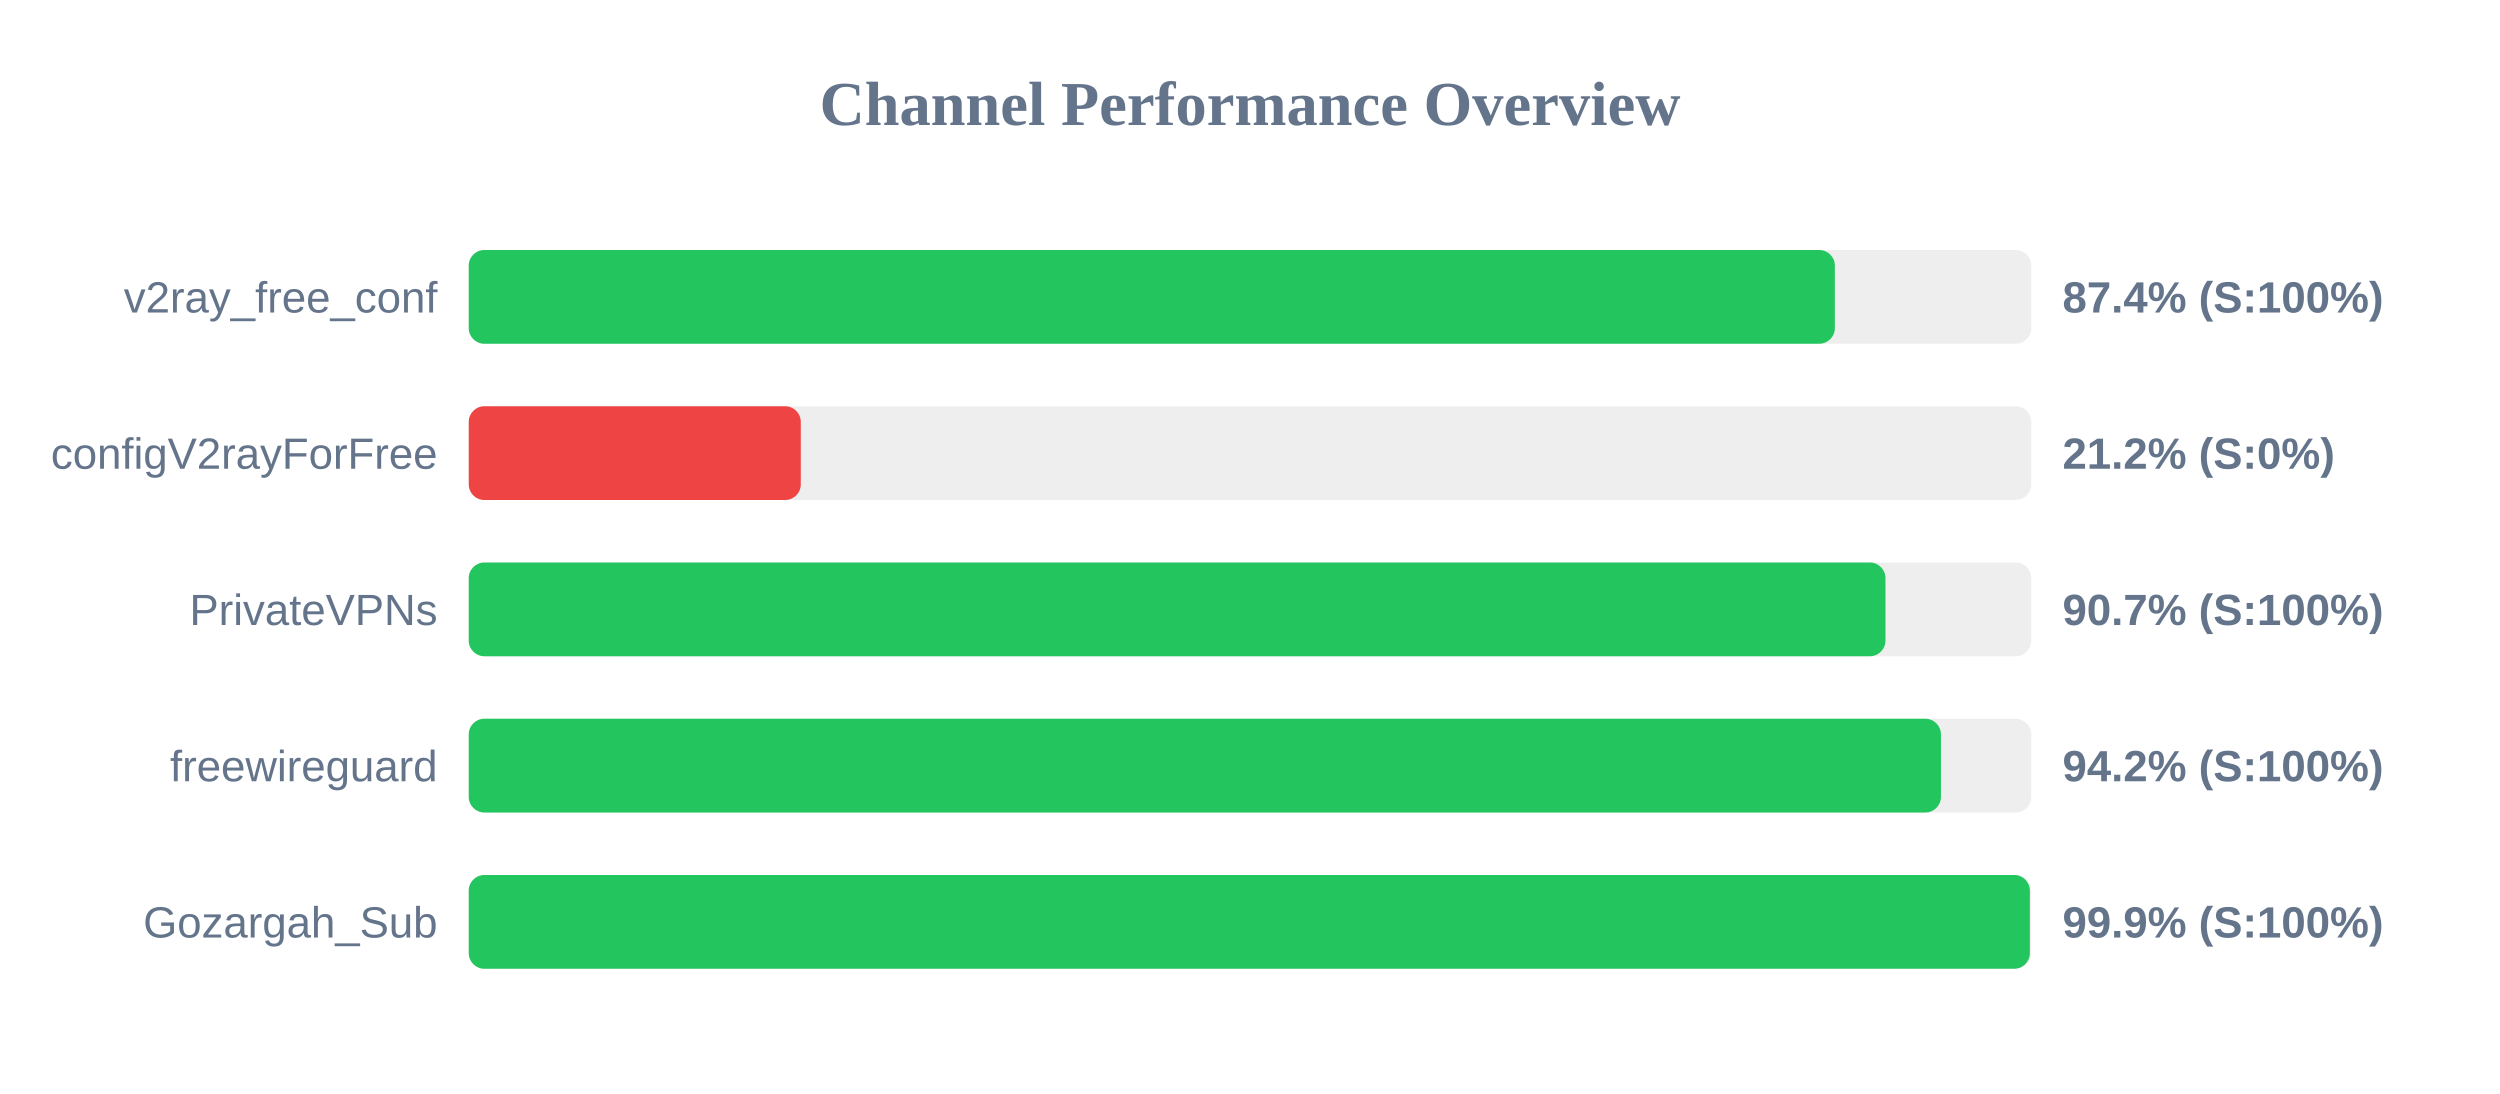
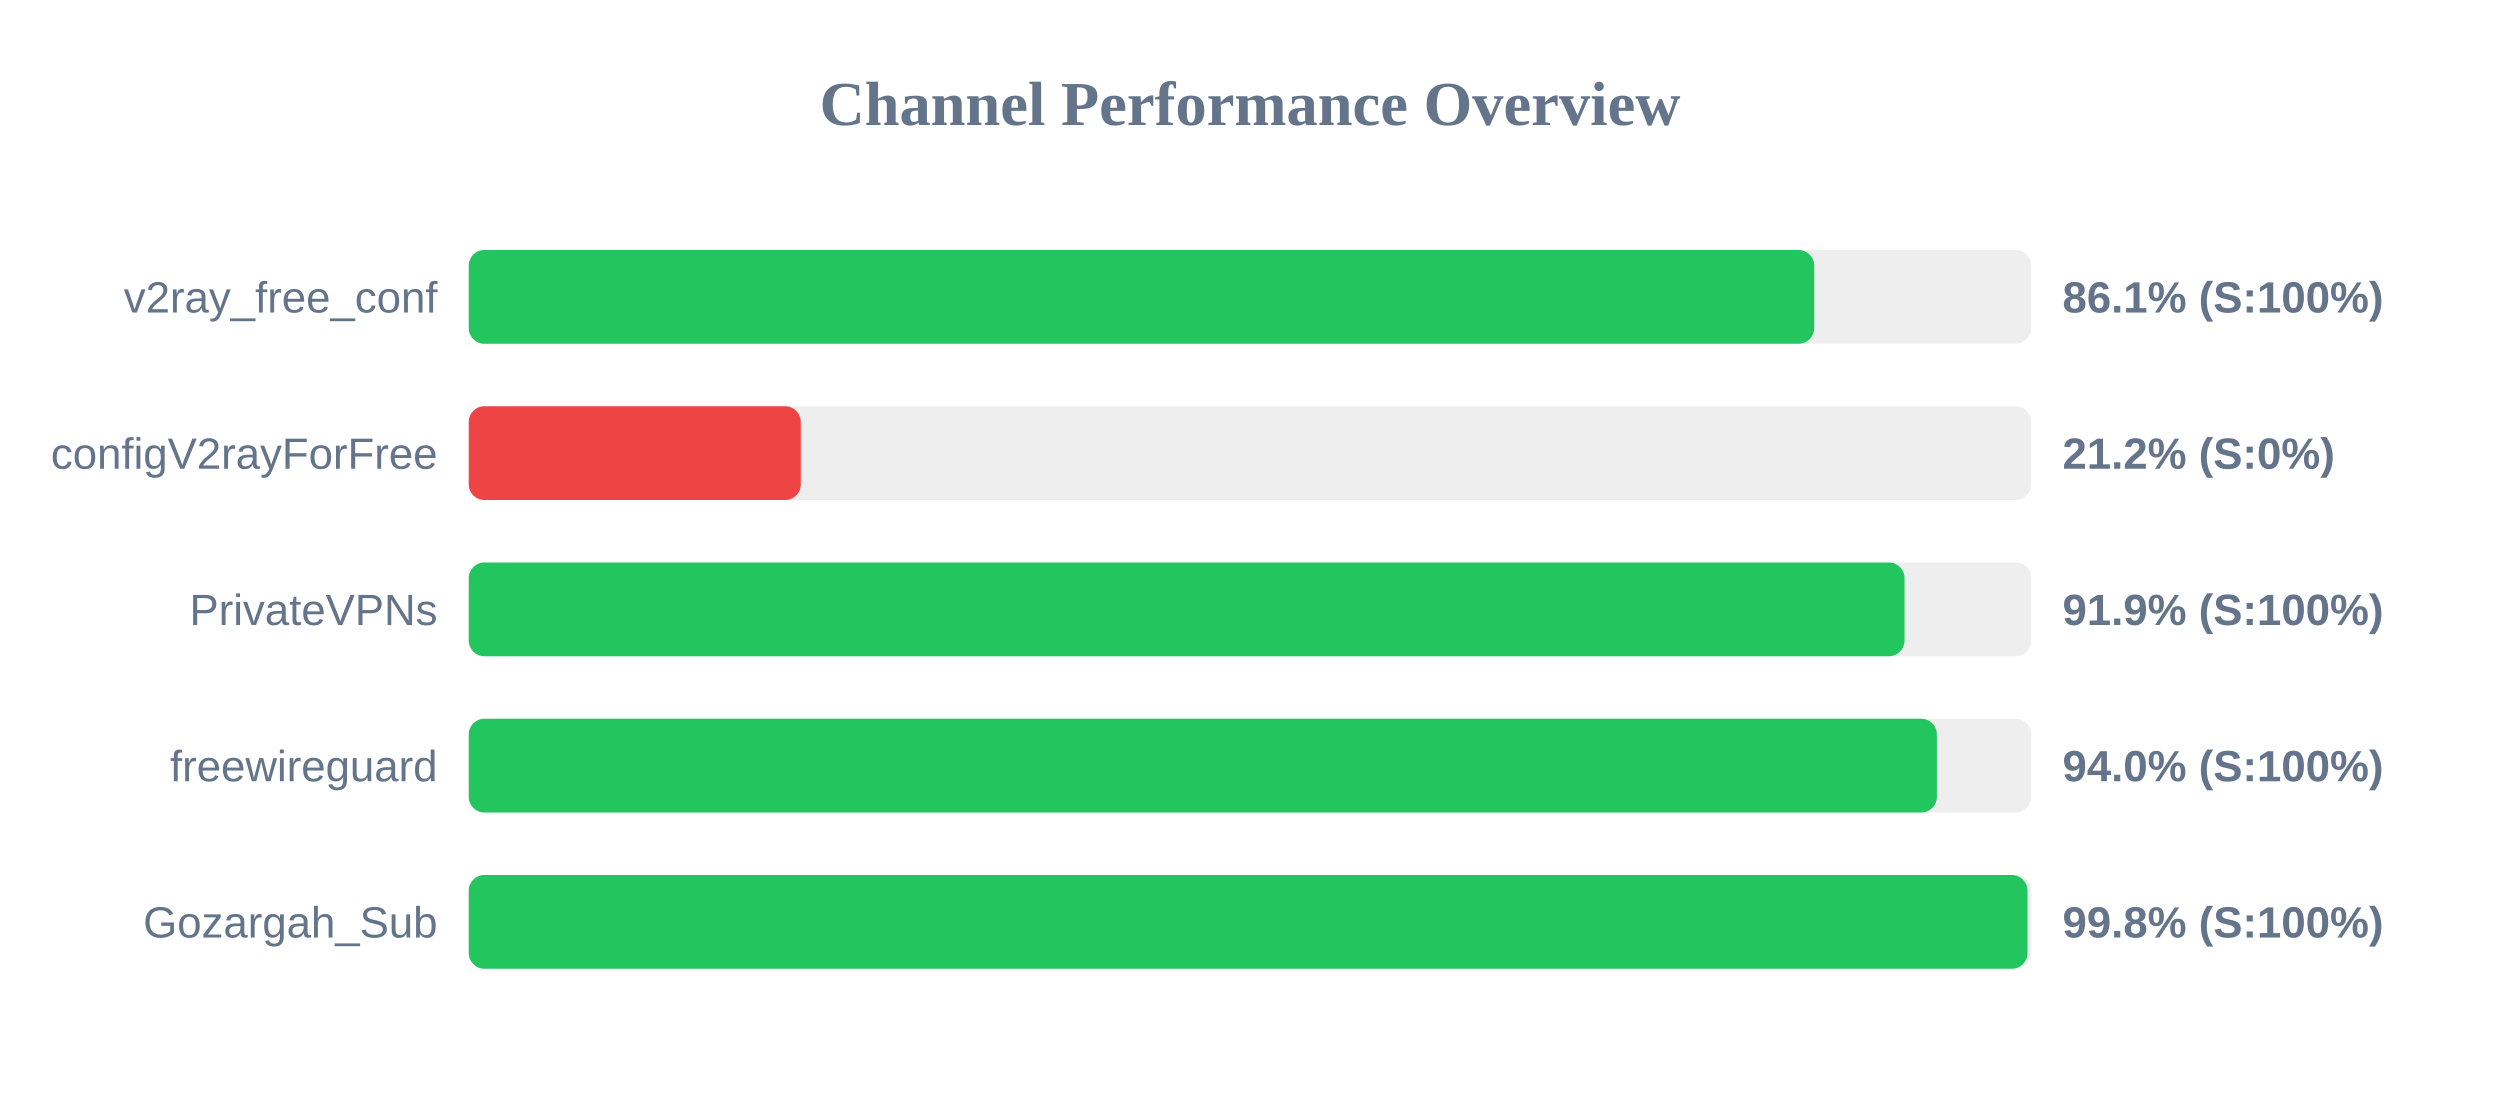
<svg xmlns="http://www.w3.org/2000/svg" width="800" height="350" version="1.1">
  <style>
        .row { font: 14px Arial; fill: #64748b; }
        .score { font: bold 14px Arial; fill: #64748b; }
    </style>
  <text x="400" y="40" text-anchor="middle" font-size="20px" font-weight="bold" fill="#64748b">Channel Performance Overview</text>
  <rect x="150" y="80" width="500" height="30" fill="#eee" rx="5" />
-   <rect x="150" y="80" width="437.15" height="30" fill="#22c55e" rx="5" />
+   <rect x="150" y="80" width="430.55" height="30" fill="#22c55e" rx="5" />
  <text x="140" y="100" text-anchor="end" class="row">v2ray_free_conf</text>
-   <text x="660" y="100" text-anchor="start" class="score">87.4% (S:100%)</text>
+   <text x="660" y="100" text-anchor="start" class="score">86.1% (S:100%)</text>
  <rect x="150" y="130" width="500" height="30" fill="#eee" rx="5" />
  <rect x="150" y="130" width="106.25" height="30" fill="#ef4444" rx="5" />
  <text x="140" y="150" text-anchor="end" class="row">configV2rayForFree</text>
  <text x="660" y="150" text-anchor="start" class="score">21.2% (S:0%)</text>
  <rect x="150" y="180" width="500" height="30" fill="#eee" rx="5" />
-   <rect x="150" y="180" width="453.35" height="30" fill="#22c55e" rx="5" />
+   <rect x="150" y="180" width="459.45" height="30" fill="#22c55e" rx="5" />
  <text x="140" y="200" text-anchor="end" class="row">PrivateVPNs</text>
-   <text x="660" y="200" text-anchor="start" class="score">90.7% (S:100%)</text>
+   <text x="660" y="200" text-anchor="start" class="score">91.9% (S:100%)</text>
  <rect x="150" y="230" width="500" height="30" fill="#eee" rx="5" />
-   <rect x="150" y="230" width="471.1" height="30" fill="#22c55e" rx="5" />
+   <rect x="150" y="230" width="469.8" height="30" fill="#22c55e" rx="5" />
  <text x="140" y="250" text-anchor="end" class="row">freewireguard</text>
-   <text x="660" y="250" text-anchor="start" class="score">94.2% (S:100%)</text>
+   <text x="660" y="250" text-anchor="start" class="score">94.0% (S:100%)</text>
  <rect x="150" y="280" width="500" height="30" fill="#eee" rx="5" />
-   <rect x="150" y="280" width="499.55" height="30" fill="#22c55e" rx="5" />
+   <rect x="150" y="280" width="498.8" height="30" fill="#22c55e" rx="5" />
  <text x="140" y="300" text-anchor="end" class="row">Gozargah_Sub</text>
-   <text x="660" y="300" text-anchor="start" class="score">99.9% (S:100%)</text>
+   <text x="660" y="300" text-anchor="start" class="score">99.8% (S:100%)</text>
</svg>
